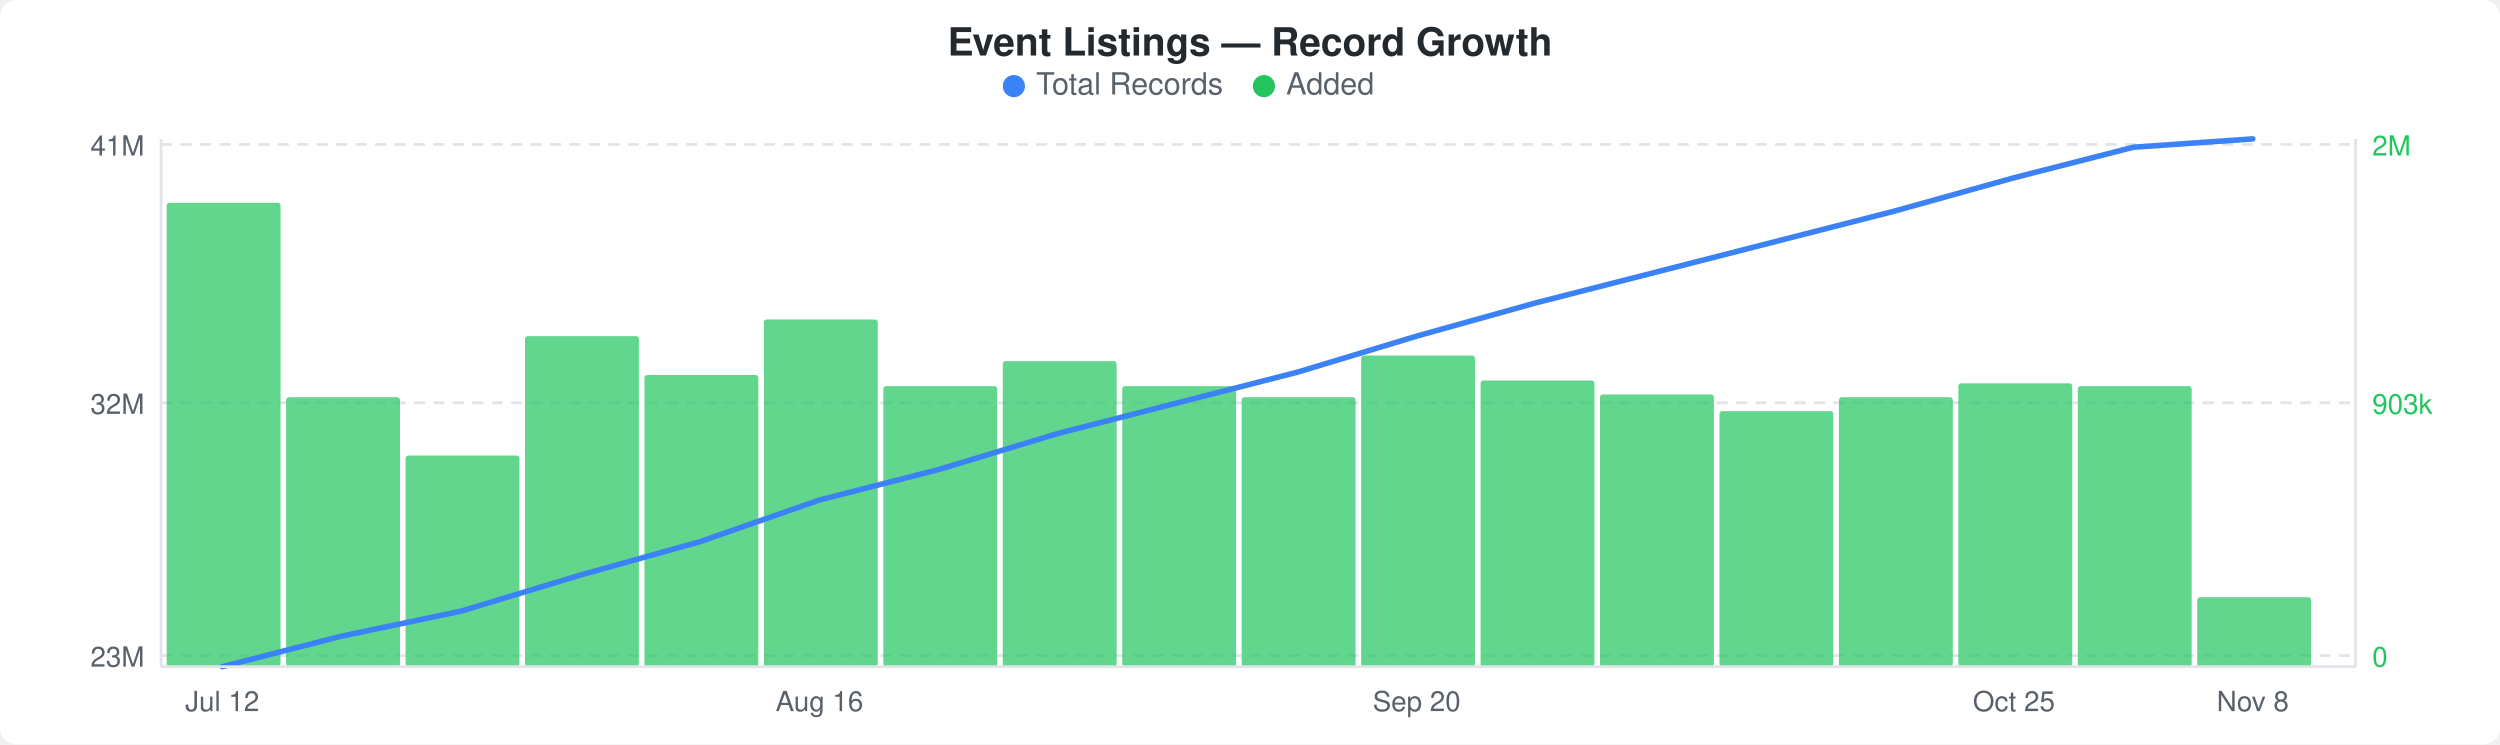
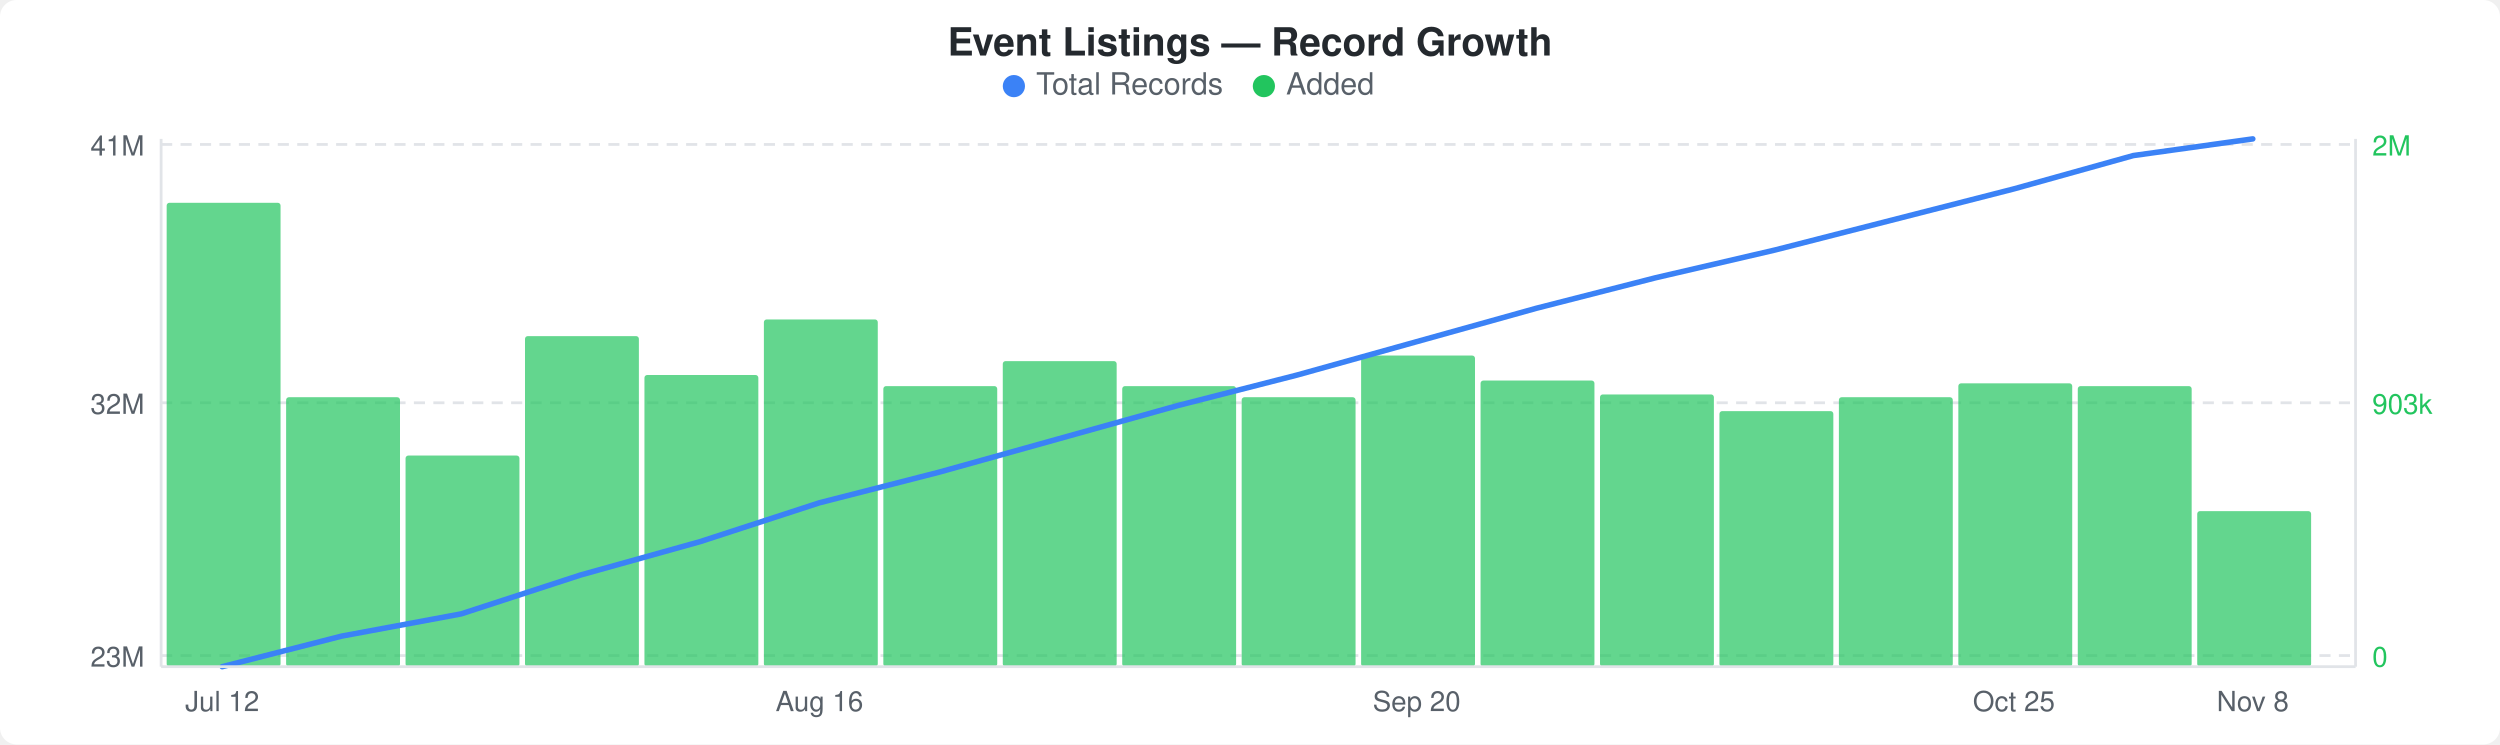
<svg xmlns="http://www.w3.org/2000/svg" width="900" height="268" viewBox="0 0 900 268">
  <rect width="900" height="268" fill="#ffffff" rx="6" ry="6" />
  <text x="450" y="20" text-anchor="middle" font-family="-apple-system, BlinkMacSystemFont, &quot;Segoe UI&quot;, Helvetica, Arial, sans-serif" font-size="14" font-weight="600" fill="#24292e">Event Listings — Record Growth</text>
  <circle cx="365" cy="31" r="4" fill="#3b82f6" />
  <text x="373" y="34" font-family="-apple-system, BlinkMacSystemFont, &quot;Segoe UI&quot;, Helvetica, Arial, sans-serif" font-size="11" fill="#586069">Total Records</text>
  <circle cx="455" cy="31" r="4" fill="#22c55e" />
  <text x="463" y="34" font-family="-apple-system, BlinkMacSystemFont, &quot;Segoe UI&quot;, Helvetica, Arial, sans-serif" font-size="11" fill="#586069">Added</text>
  <line x1="58" y1="52" x2="848" y2="52" stroke="#e1e4e8" stroke-width="1" stroke-dasharray="4,3" />
  <line x1="58" y1="145" x2="848" y2="145" stroke="#e1e4e8" stroke-width="1" stroke-dasharray="4,3" />
  <line x1="58" y1="236" x2="848" y2="236" stroke="#e1e4e8" stroke-width="1" stroke-dasharray="4,3" />
  <rect x="60" y="73" width="41" height="167" rx="1" fill="#22c55eb3" />
  <rect x="103" y="143" width="41" height="97" rx="1" fill="#22c55eb3" />
  <rect x="146" y="164" width="41" height="76" rx="1" fill="#22c55eb3" />
  <rect x="189" y="121" width="41" height="119" rx="1" fill="#22c55eb3" />
  <rect x="232" y="135" width="41" height="105" rx="1" fill="#22c55eb3" />
  <rect x="275" y="115" width="41" height="125" rx="1" fill="#22c55eb3" />
  <rect x="318" y="139" width="41" height="101" rx="1" fill="#22c55eb3" />
  <rect x="361" y="130" width="41" height="110" rx="1" fill="#22c55eb3" />
  <rect x="404" y="139" width="41" height="101" rx="1" fill="#22c55eb3" />
  <rect x="447" y="143" width="41" height="97" rx="1" fill="#22c55eb3" />
  <rect x="490" y="128" width="41" height="112" rx="1" fill="#22c55eb3" />
  <rect x="533" y="137" width="41" height="103" rx="1" fill="#22c55eb3" />
  <rect x="576" y="142" width="41" height="98" rx="1" fill="#22c55eb3" />
  <rect x="619" y="148" width="41" height="92" rx="1" fill="#22c55eb3" />
  <rect x="662" y="143" width="41" height="97" rx="1" fill="#22c55eb3" />
  <rect x="705" y="138" width="41" height="102" rx="1" fill="#22c55eb3" />
  <rect x="748" y="139" width="41" height="101" rx="1" fill="#22c55eb3" />
-   <rect x="791" y="215" width="41" height="25" rx="1" fill="#22c55eb3" />
-   <polyline points="80,240 123,229 166,220 209,207 252,195 295,180 338,169 381,156 424,145 467,134 510,121 553,109 596,98 639,87 682,76 725,64 768,53 811,50" fill="none" stroke="#3b82f6" stroke-width="2" stroke-linejoin="round" stroke-linecap="round" />
+   <rect x="791" y="184" width="41" height="56" rx="1" fill="#22c55eb3" />
+   <polyline points="80,240 123,229 166,221 209,207 252,195 295,181 338,170 381,158 424,146 467,135 510,123 553,111 596,100 639,90 682,79 725,68 768,56 811,50" fill="none" stroke="#3b82f6" stroke-width="2" stroke-linejoin="round" stroke-linecap="round" />
  <text x="52" y="56" text-anchor="end" font-family="-apple-system, BlinkMacSystemFont, &quot;Segoe UI&quot;, Helvetica, Arial, sans-serif" font-size="10" fill="#586069">41M</text>
  <text x="52" y="149" text-anchor="end" font-family="-apple-system, BlinkMacSystemFont, &quot;Segoe UI&quot;, Helvetica, Arial, sans-serif" font-size="10" fill="#586069">32M</text>
  <text x="52" y="240" text-anchor="end" font-family="-apple-system, BlinkMacSystemFont, &quot;Segoe UI&quot;, Helvetica, Arial, sans-serif" font-size="10" fill="#586069">23M</text>
  <text x="854" y="56" text-anchor="start" font-family="-apple-system, BlinkMacSystemFont, &quot;Segoe UI&quot;, Helvetica, Arial, sans-serif" font-size="10" fill="#22c55e">2M</text>
  <text x="854" y="149" text-anchor="start" font-family="-apple-system, BlinkMacSystemFont, &quot;Segoe UI&quot;, Helvetica, Arial, sans-serif" font-size="10" fill="#22c55e">903k</text>
  <text x="854" y="240" text-anchor="start" font-family="-apple-system, BlinkMacSystemFont, &quot;Segoe UI&quot;, Helvetica, Arial, sans-serif" font-size="10" fill="#22c55e">0</text>
  <line x1="58" y1="50" x2="58" y2="240" stroke="#e1e4e8" stroke-width="1" />
  <line x1="58" y1="240" x2="848" y2="240" stroke="#e1e4e8" stroke-width="1" />
  <line x1="848" y1="50" x2="848" y2="240" stroke="#e1e4e8" stroke-width="1" />
  <text x="80" y="256" text-anchor="middle" font-family="-apple-system, BlinkMacSystemFont, &quot;Segoe UI&quot;, Helvetica, Arial, sans-serif" font-size="10" fill="#586069">Jul 12</text>
  <text x="295" y="256" text-anchor="middle" font-family="-apple-system, BlinkMacSystemFont, &quot;Segoe UI&quot;, Helvetica, Arial, sans-serif" font-size="10" fill="#586069">Aug 16</text>
  <text x="510" y="256" text-anchor="middle" font-family="-apple-system, BlinkMacSystemFont, &quot;Segoe UI&quot;, Helvetica, Arial, sans-serif" font-size="10" fill="#586069">Sep 20</text>
  <text x="725" y="256" text-anchor="middle" font-family="-apple-system, BlinkMacSystemFont, &quot;Segoe UI&quot;, Helvetica, Arial, sans-serif" font-size="10" fill="#586069">Oct 25</text>
  <text x="811" y="256" text-anchor="middle" font-family="-apple-system, BlinkMacSystemFont, &quot;Segoe UI&quot;, Helvetica, Arial, sans-serif" font-size="10" fill="#586069">Nov 8</text>
</svg>
